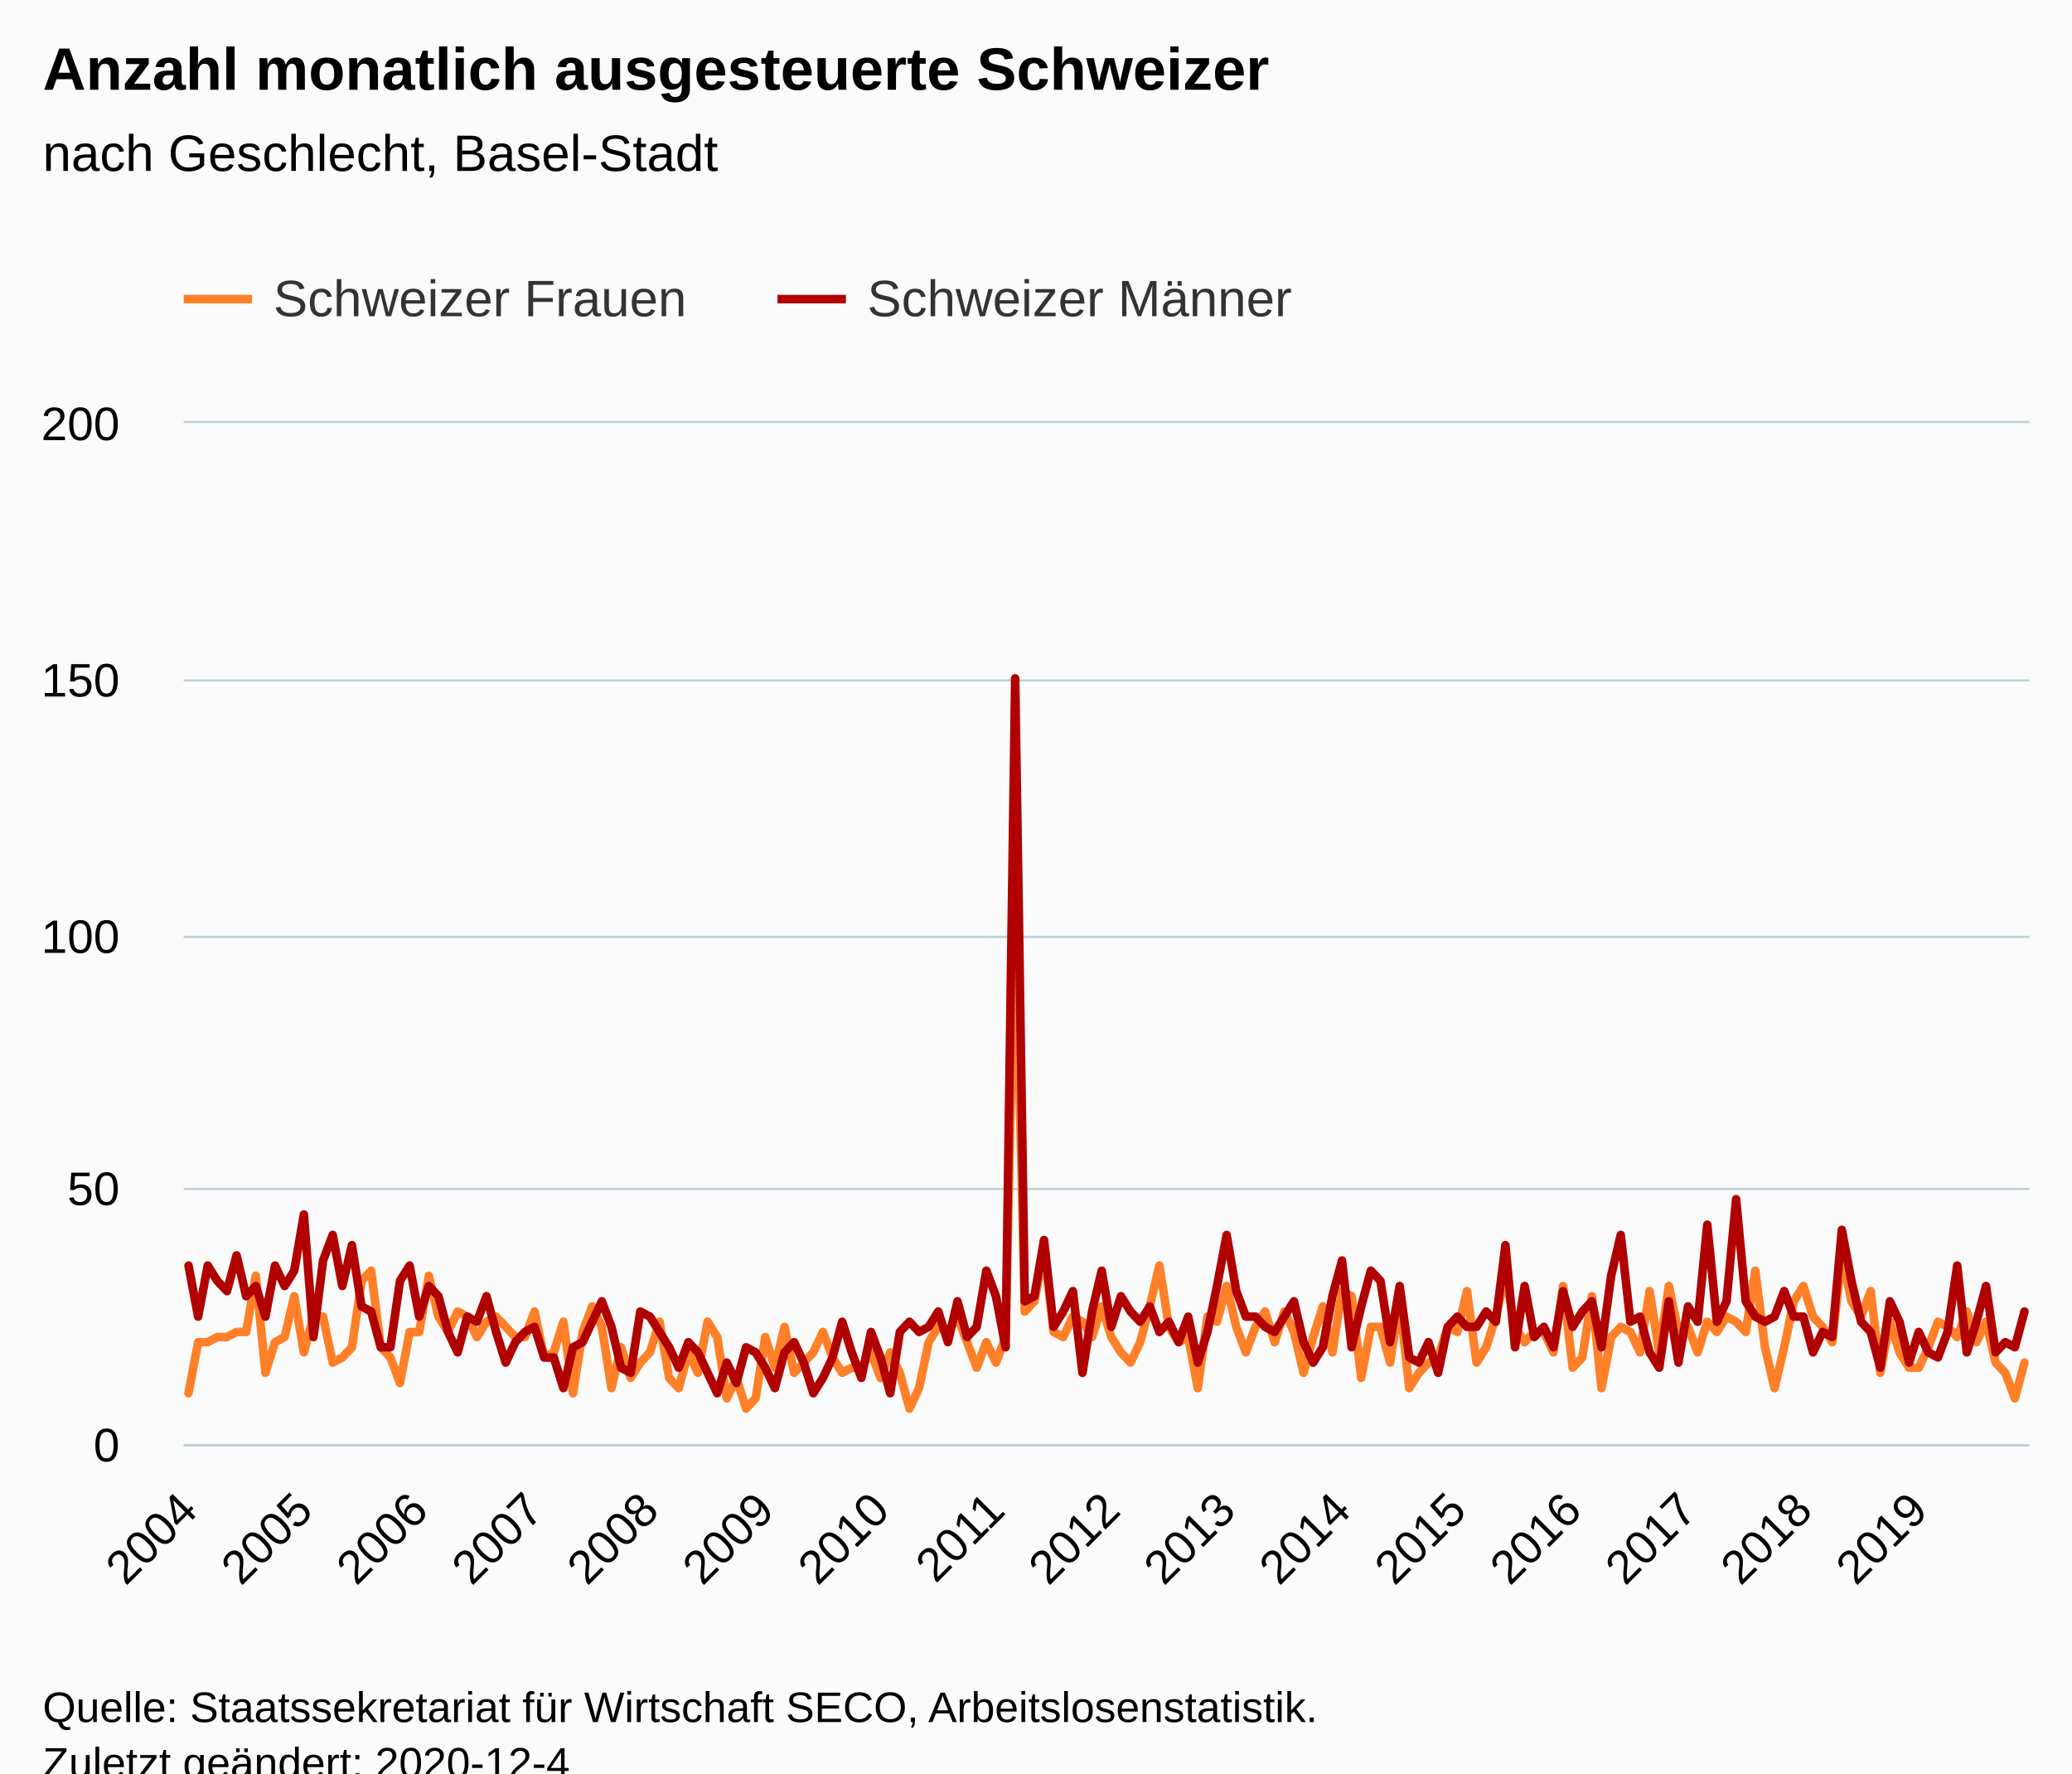
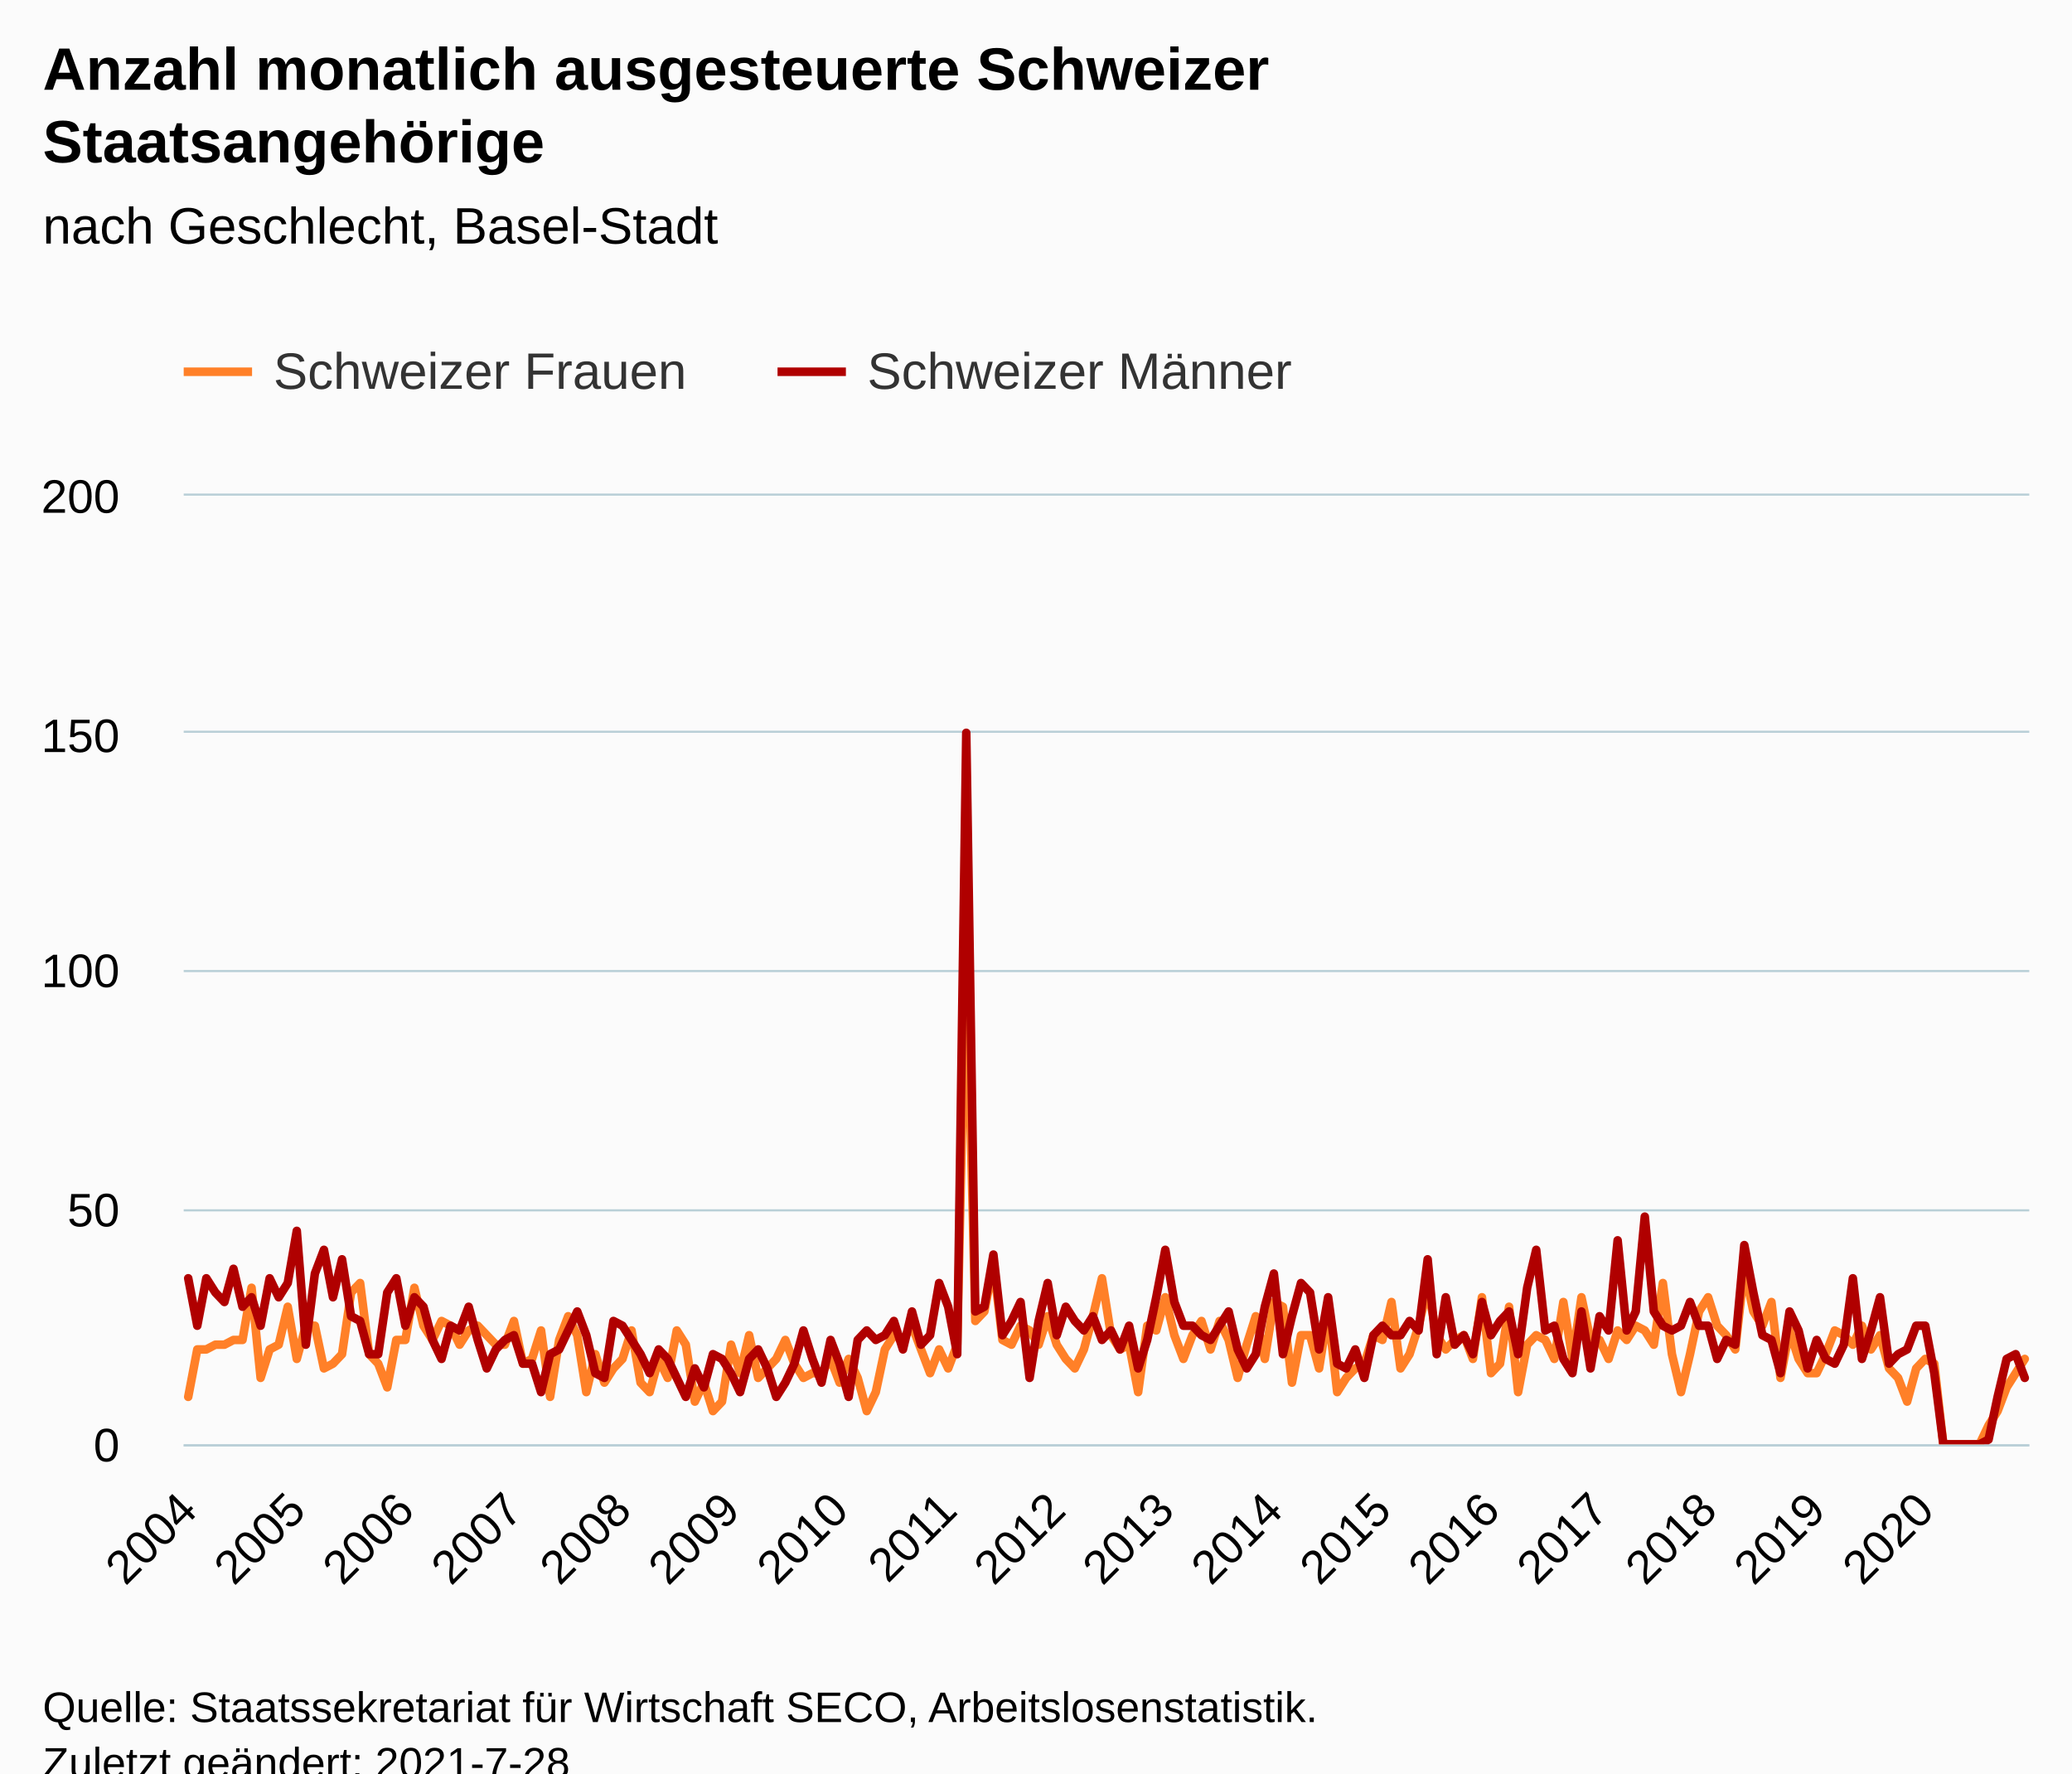
<svg xmlns="http://www.w3.org/2000/svg" version="1.1" class="highcharts-root" style="font-family:Arial;font-size:12px;" viewBox="0 0 485 415">
  <defs>
-     <clipPath id="highcharts-51cub8n-390-">
-       <rect x="0" y="0" width="432" height="239" fill="none" />
+     <clipPath id="highcharts-y3fnj9s-415-">
+       <rect x="0" y="0" width="432" height="222" fill="none" />
    </clipPath>
-     <clipPath id="highcharts-51cub8n-583-">
-       <rect x="0" y="0" width="432" height="239" fill="none" />
+     <clipPath id="highcharts-y3fnj9s-620-">
+       <rect x="0" y="0" width="432" height="222" fill="none" />
+     </clipPath>
+     <clipPath id="highcharts-y3fnj9s-825-">
+       <rect x="43" y="116" width="432" height="222" fill="none" />
    </clipPath>
  </defs>
  <rect fill="#fbfbfb" class="highcharts-background" x="0" y="0" width="485" height="428" rx="0" ry="0" />
-   <rect fill="none" class="highcharts-plot-background" x="43" y="99" width="432" height="239" />
+   <rect fill="none" class="highcharts-plot-background" x="43" y="116" width="432" height="222" />
  <g class="highcharts-pane-group" data-z-index="0" />
  <g class="highcharts-grid highcharts-xaxis-grid" data-z-index="1">
-     <path fill="none" data-z-index="1" class="highcharts-grid-line" d="M 43.5 99 L 43.5 338" opacity="1" />
-     <path fill="none" data-z-index="1" class="highcharts-grid-line" d="M 70.5 99 L 70.5 338" opacity="1" />
-     <path fill="none" data-z-index="1" class="highcharts-grid-line" d="M 97.5 99 L 97.5 338" opacity="1" />
-     <path fill="none" data-z-index="1" class="highcharts-grid-line" d="M 124.5 99 L 124.5 338" opacity="1" />
-     <path fill="none" data-z-index="1" class="highcharts-grid-line" d="M 151.5 99 L 151.5 338" opacity="1" />
-     <path fill="none" data-z-index="1" class="highcharts-grid-line" d="M 178.5 99 L 178.5 338" opacity="1" />
-     <path fill="none" data-z-index="1" class="highcharts-grid-line" d="M 205.5 99 L 205.5 338" opacity="1" />
-     <path fill="none" data-z-index="1" class="highcharts-grid-line" d="M 232.5 99 L 232.5 338" opacity="1" />
-     <path fill="none" data-z-index="1" class="highcharts-grid-line" d="M 259.5 99 L 259.5 338" opacity="1" />
-     <path fill="none" data-z-index="1" class="highcharts-grid-line" d="M 286.5 99 L 286.5 338" opacity="1" />
-     <path fill="none" data-z-index="1" class="highcharts-grid-line" d="M 313.5 99 L 313.5 338" opacity="1" />
-     <path fill="none" data-z-index="1" class="highcharts-grid-line" d="M 340.5 99 L 340.5 338" opacity="1" />
-     <path fill="none" data-z-index="1" class="highcharts-grid-line" d="M 367.5 99 L 367.5 338" opacity="1" />
-     <path fill="none" data-z-index="1" class="highcharts-grid-line" d="M 394.5 99 L 394.5 338" opacity="1" />
-     <path fill="none" data-z-index="1" class="highcharts-grid-line" d="M 421.5 99 L 421.5 338" opacity="1" />
-     <path fill="none" data-z-index="1" class="highcharts-grid-line" d="M 448.5 99 L 448.5 338" opacity="1" />
+     <path fill="none" data-z-index="1" class="highcharts-grid-line" d="M 43.5 116 L 43.5 338" opacity="1" />
+     <path fill="none" data-z-index="1" class="highcharts-grid-line" d="M 68.5 116 L 68.5 338" opacity="1" />
+     <path fill="none" data-z-index="1" class="highcharts-grid-line" d="M 94.5 116 L 94.5 338" opacity="1" />
+     <path fill="none" data-z-index="1" class="highcharts-grid-line" d="M 119.5 116 L 119.5 338" opacity="1" />
+     <path fill="none" data-z-index="1" class="highcharts-grid-line" d="M 145.5 116 L 145.5 338" opacity="1" />
+     <path fill="none" data-z-index="1" class="highcharts-grid-line" d="M 170.5 116 L 170.5 338" opacity="1" />
+     <path fill="none" data-z-index="1" class="highcharts-grid-line" d="M 196.5 116 L 196.5 338" opacity="1" />
+     <path fill="none" data-z-index="1" class="highcharts-grid-line" d="M 221.5 116 L 221.5 338" opacity="1" />
+     <path fill="none" data-z-index="1" class="highcharts-grid-line" d="M 246.5 116 L 246.5 338" opacity="1" />
+     <path fill="none" data-z-index="1" class="highcharts-grid-line" d="M 272.5 116 L 272.5 338" opacity="1" />
+     <path fill="none" data-z-index="1" class="highcharts-grid-line" d="M 297.5 116 L 297.5 338" opacity="1" />
+     <path fill="none" data-z-index="1" class="highcharts-grid-line" d="M 323.5 116 L 323.5 338" opacity="1" />
+     <path fill="none" data-z-index="1" class="highcharts-grid-line" d="M 348.5 116 L 348.5 338" opacity="1" />
+     <path fill="none" data-z-index="1" class="highcharts-grid-line" d="M 373.5 116 L 373.5 338" opacity="1" />
+     <path fill="none" data-z-index="1" class="highcharts-grid-line" d="M 399.5 116 L 399.5 338" opacity="1" />
+     <path fill="none" data-z-index="1" class="highcharts-grid-line" d="M 424.5 116 L 424.5 338" opacity="1" />
+     <path fill="none" data-z-index="1" class="highcharts-grid-line" d="M 450.5 116 L 450.5 338" opacity="1" />
  </g>
  <g class="highcharts-grid highcharts-yaxis-grid" data-z-index="1">
    <path fill="none" stroke="#B9CFD7" stroke-width="0.5" data-z-index="1" class="highcharts-grid-line" d="M 43 338.25 L 475 338.25" opacity="1" />
-     <path fill="none" stroke="#B9CFD7" stroke-width="0.5" data-z-index="1" class="highcharts-grid-line" d="M 43 278.25 L 475 278.25" opacity="1" />
-     <path fill="none" stroke="#B9CFD7" stroke-width="0.5" data-z-index="1" class="highcharts-grid-line" d="M 43 219.25 L 475 219.25" opacity="1" />
-     <path fill="none" stroke="#B9CFD7" stroke-width="0.5" data-z-index="1" class="highcharts-grid-line" d="M 43 159.25 L 475 159.25" opacity="1" />
-     <path fill="none" stroke="#B9CFD7" stroke-width="0.5" data-z-index="1" class="highcharts-grid-line" d="M 43 98.75 L 475 98.75" opacity="1" />
+     <path fill="none" stroke="#B9CFD7" stroke-width="0.5" data-z-index="1" class="highcharts-grid-line" d="M 43 283.25 L 475 283.25" opacity="1" />
+     <path fill="none" stroke="#B9CFD7" stroke-width="0.5" data-z-index="1" class="highcharts-grid-line" d="M 43 227.25 L 475 227.25" opacity="1" />
+     <path fill="none" stroke="#B9CFD7" stroke-width="0.5" data-z-index="1" class="highcharts-grid-line" d="M 43 171.25 L 475 171.25" opacity="1" />
+     <path fill="none" stroke="#B9CFD7" stroke-width="0.5" data-z-index="1" class="highcharts-grid-line" d="M 43 115.75 L 475 115.75" opacity="1" />
  </g>
-   <rect fill="none" class="highcharts-plot-border" data-z-index="1" x="43" y="99" width="432" height="239" />
+   <rect fill="none" class="highcharts-plot-border" data-z-index="1" x="43" y="116" width="432" height="222" />
  <g class="highcharts-axis highcharts-xaxis" data-z-index="2">
    <path fill="none" class="highcharts-axis-line" stroke="#B9CFD7" stroke-width="0.5" data-z-index="7" d="M 43 338.25 L 475 338.25" />
  </g>
  <g class="highcharts-axis highcharts-yaxis" data-z-index="2">
-     <path fill="none" class="highcharts-axis-line" data-z-index="7" d="M 43 99 L 43 338" />
+     <path fill="none" class="highcharts-axis-line" data-z-index="7" d="M 43 116 L 43 338" />
  </g>
  <g class="highcharts-series-group" data-z-index="3">
-     <g class="highcharts-series highcharts-series-0 highcharts-line-series" data-z-index="0.1" opacity="1" transform="translate(43,99) scale(1 1)" clip-path="url(#highcharts-51cub8n-583-)">
-       <path fill="none" d="M 1.125 227.05 L 3.375 215.1 L 5.625 215.1 L 7.875 213.905 L 10.125 213.905 L 12.375 212.71 L 14.625 212.71 L 16.875 199.565 L 19.125 222.27 L 21.375 215.1 L 23.625 213.905 L 25.875 204.345 L 28.125 217.49 L 30.375 209.125 L 32.625 209.125 L 34.875 219.88 L 37.125 218.685 L 39.375 216.295 L 41.625 200.76 L 43.875 198.37 L 46.125 216.295 L 48.375 218.685 L 50.625 224.66 L 52.875 212.71 L 55.125 212.71 L 57.375 199.565 L 59.625 209.125 L 61.875 212.71 L 64.125 207.93 L 66.375 209.125 L 68.625 213.905 L 70.875 210.32 L 73.125 209.125 L 75.375 211.515 L 77.625 213.905 L 79.875 213.905 L 82.125 207.93 L 84.375 218.685 L 86.625 217.49 L 88.875 210.32 L 91.125 227.05 L 93.375 212.71 L 95.625 206.735 L 97.875 211.515 L 100.125 225.855 L 102.375 216.295 L 104.625 223.465 L 106.875 219.88 L 109.125 217.49 L 111.375 210.32 L 113.625 223.465 L 115.875 225.855 L 118.125 217.49 L 120.375 222.27 L 122.625 210.32 L 124.875 213.905 L 127.125 228.245 L 129.375 223.465 L 131.625 230.635 L 133.875 228.245 L 136.125 213.905 L 138.375 221.075 L 140.625 211.515 L 142.875 222.27 L 145.125 219.88 L 147.375 217.49 L 149.625 212.71 L 151.875 218.685 L 154.125 222.27 L 156.375 221.075 L 158.625 221.075 L 160.875 217.49 L 163.125 223.465 L 165.375 217.49 L 167.625 222.27 L 169.875 230.635 L 172.125 225.855 L 174.375 215.1 L 176.625 211.515 L 178.875 212.71 L 181.125 209.125 L 183.375 215.1 L 185.625 221.075 L 187.875 215.1 L 190.125 219.88 L 192.375 213.905 L 194.625 112.33 L 196.875 207.93 L 199.125 205.54 L 201.375 193.59 L 203.625 212.71 L 205.875 213.905 L 208.125 209.125 L 210.375 210.32 L 212.625 213.905 L 214.875 206.735 L 217.125 213.905 L 219.375 217.49 L 221.625 219.88 L 223.875 215.1 L 226.125 206.735 L 228.375 197.175 L 230.625 211.515 L 232.875 215.1 L 235.125 213.905 L 237.375 225.855 L 239.625 209.125 L 241.875 210.32 L 244.125 201.955 L 246.375 211.515 L 248.625 217.49 L 250.875 211.515 L 253.125 207.93 L 255.375 215.1 L 257.625 207.93 L 259.875 212.71 L 262.125 222.27 L 264.375 213.905 L 266.625 206.735 L 268.875 217.49 L 271.125 203.15 L 273.375 204.345 L 275.625 223.465 L 277.875 211.515 L 280.125 211.515 L 282.375 219.88 L 284.625 205.54 L 286.875 225.855 L 289.125 222.27 L 291.375 219.88 L 293.625 218.685 L 295.875 211.515 L 298.125 212.71 L 300.375 203.15 L 302.625 219.88 L 304.875 216.295 L 307.125 209.125 L 309.375 199.565 L 311.625 211.515 L 313.875 215.1 L 316.125 212.71 L 318.375 212.71 L 320.625 217.49 L 322.875 201.955 L 325.125 221.075 L 327.375 218.685 L 329.625 204.345 L 331.875 225.855 L 334.125 213.905 L 336.375 211.515 L 338.625 212.71 L 340.875 217.49 L 343.125 203.15 L 345.375 217.49 L 347.625 201.955 L 349.875 212.71 L 352.125 211.515 L 354.375 217.49 L 356.625 210.32 L 358.875 212.71 L 361.125 209.125 L 363.375 210.32 L 365.625 212.71 L 367.875 198.37 L 370.125 216.295 L 372.375 225.855 L 374.625 216.295 L 376.875 205.54 L 379.125 201.955 L 381.375 209.125 L 383.625 211.515 L 385.875 215.1 L 388.125 194.785 L 390.375 205.54 L 392.625 209.125 L 394.875 203.15 L 397.125 222.27 L 399.375 210.32 L 401.625 217.49 L 403.875 221.075 L 406.125 221.075 L 408.375 216.295 L 410.625 210.32 L 412.875 211.515 L 415.125 213.905 L 417.375 207.93 L 419.625 215.1 L 421.875 210.32 L 424.125 219.88 L 426.375 222.27 L 428.625 228.245 L 430.875 219.88" class="highcharts-graph" data-z-index="1" stroke="#FF8028" stroke-width="2" stroke-linejoin="round" stroke-linecap="round" />
+     <g class="highcharts-series highcharts-series-0 highcharts-line-series" data-z-index="0.1" opacity="1" transform="translate(43,116) scale(1 1)" clip-path="url(#highcharts-y3fnj9s-620-)">
+       <path fill="none" d="M 1.059 210.9 L 3.176 199.8 L 5.294 199.8 L 7.412 198.69 L 9.529 198.69 L 11.647 197.58 L 13.765 197.58 L 15.882 185.37 L 18 206.46 L 20.118 199.8 L 22.235 198.69 L 24.353 189.81 L 26.471 202.02 L 28.588 194.25 L 30.706 194.25 L 32.824 204.24 L 34.941 203.13 L 37.059 200.91 L 39.176 186.48 L 41.294 184.26 L 43.412 200.91 L 45.529 203.13 L 47.647 208.68 L 49.765 197.58 L 51.882 197.58 L 54 185.37 L 56.118 194.25 L 58.235 197.58 L 60.353 193.14 L 62.471 194.25 L 64.588 198.69 L 66.706 195.36 L 68.824 194.25 L 70.941 196.47 L 73.059 198.69 L 75.176 198.69 L 77.294 193.14 L 79.412 203.13 L 81.529 202.02 L 83.647 195.36 L 85.765 210.9 L 87.882 197.58 L 90 192.03 L 92.118 196.47 L 94.235 209.79 L 96.353 200.91 L 98.471 207.57 L 100.588 204.24 L 102.706 202.02 L 104.824 195.36 L 106.941 207.57 L 109.059 209.79 L 111.176 202.02 L 113.294 206.46 L 115.412 195.36 L 117.529 198.69 L 119.647 212.01 L 121.765 207.57 L 123.882 214.23 L 126 212.01 L 128.118 198.69 L 130.235 205.35 L 132.353 196.47 L 134.471 206.46 L 136.588 204.24 L 138.706 202.02 L 140.824 197.58 L 142.941 203.13 L 145.059 206.46 L 147.176 205.35 L 149.294 205.35 L 151.412 202.02 L 153.529 207.57 L 155.647 202.02 L 157.765 206.46 L 159.882 214.23 L 162 209.79 L 164.118 199.8 L 166.235 196.47 L 168.353 197.58 L 170.471 194.25 L 172.588 199.8 L 174.706 205.35 L 176.824 199.8 L 178.941 204.24 L 181.059 198.69 L 183.176 104.34 L 185.294 193.14 L 187.412 190.92 L 189.529 179.82 L 191.647 197.58 L 193.765 198.69 L 195.882 194.25 L 198 195.36 L 200.118 198.69 L 202.235 192.03 L 204.353 198.69 L 206.471 202.02 L 208.588 204.24 L 210.706 199.8 L 212.824 192.03 L 214.941 183.15 L 217.059 196.47 L 219.176 199.8 L 221.294 198.69 L 223.412 209.79 L 225.529 194.25 L 227.647 195.36 L 229.765 187.59 L 231.882 196.47 L 234 202.02 L 236.118 196.47 L 238.235 193.14 L 240.353 199.8 L 242.471 193.14 L 244.588 197.58 L 246.706 206.46 L 248.824 198.69 L 250.941 192.03 L 253.059 202.02 L 255.176 188.7 L 257.294 189.81 L 259.412 207.57 L 261.529 196.47 L 263.647 196.47 L 265.765 204.24 L 267.882 190.92 L 270 209.79 L 272.118 206.46 L 274.235 204.24 L 276.353 203.13 L 278.471 196.47 L 280.588 197.58 L 282.706 188.7 L 284.824 204.24 L 286.941 200.91 L 289.059 194.25 L 291.176 185.37 L 293.294 196.47 L 295.412 199.8 L 297.529 197.58 L 299.647 196.47 L 301.765 202.02 L 303.882 187.59 L 306 205.35 L 308.118 203.13 L 310.235 189.81 L 312.353 209.79 L 314.471 198.69 L 316.588 196.47 L 318.706 197.58 L 320.824 202.02 L 322.941 188.7 L 325.059 202.02 L 327.176 187.59 L 329.294 197.58 L 331.412 197.58 L 333.529 202.02 L 335.647 195.36 L 337.765 197.58 L 339.882 194.25 L 342 195.36 L 344.118 198.69 L 346.235 184.26 L 348.353 200.91 L 350.471 209.79 L 352.588 200.91 L 354.706 190.92 L 356.824 187.59 L 358.941 194.25 L 361.059 196.47 L 363.176 199.8 L 365.294 180.93 L 367.412 190.92 L 369.529 194.25 L 371.647 188.7 L 373.765 206.46 L 375.882 195.36 L 378 202.02 L 380.118 205.35 L 382.235 205.35 L 384.353 200.91 L 386.471 195.36 L 388.588 196.47 L 390.706 198.69 L 392.824 194.25 L 394.941 199.8 L 397.059 196.47 L 399.176 204.24 L 401.294 206.46 L 403.412 212.01 L 405.529 204.24 L 407.647 202.02 L 409.765 203.13 L 411.882 222 L 414 222 L 416.118 222 L 418.235 222 L 420.353 222 L 422.471 217.56 L 424.588 214.23 L 426.706 208.68 L 428.824 205.35 L 430.941 202.02" class="highcharts-graph" data-z-index="1" stroke="#FF8028" stroke-width="2" stroke-linejoin="round" stroke-linecap="round" />
    </g>
-     <g class="highcharts-markers highcharts-series-0 highcharts-line-series" data-z-index="0.1" opacity="1" transform="translate(43,99) scale(1 1)" clip-path="none" />
-     <g class="highcharts-series highcharts-series-1 highcharts-line-series" data-z-index="0.1" opacity="1" transform="translate(43,99) scale(1 1)" clip-path="url(#highcharts-51cub8n-583-)">
-       <path fill="none" d="M 1.125 197.175 L 3.375 209.125 L 5.625 197.175 L 7.875 200.76 L 10.125 203.15 L 12.375 194.785 L 14.625 204.345 L 16.875 201.955 L 19.125 209.125 L 21.375 197.175 L 23.625 201.955 L 25.875 198.37 L 28.125 185.225 L 30.375 213.905 L 32.625 195.98 L 34.875 190.005 L 37.125 201.955 L 39.375 192.395 L 41.625 206.735 L 43.875 207.93 L 46.125 216.295 L 48.375 216.295 L 50.625 200.76 L 52.875 197.175 L 55.125 209.125 L 57.375 201.955 L 59.625 204.345 L 61.875 212.71 L 64.125 217.49 L 66.375 209.125 L 68.625 210.32 L 70.875 204.345 L 73.125 212.71 L 75.375 219.88 L 77.625 215.1 L 79.875 212.71 L 82.125 211.515 L 84.375 218.685 L 86.625 218.685 L 88.875 225.855 L 91.125 216.295 L 93.375 215.1 L 95.625 210.32 L 97.875 205.54 L 100.125 211.515 L 102.375 221.075 L 104.625 222.27 L 106.875 207.93 L 109.125 209.125 L 111.375 212.71 L 113.625 216.295 L 115.875 221.075 L 118.125 215.1 L 120.375 217.49 L 122.625 222.27 L 124.875 227.05 L 127.125 219.88 L 129.375 224.66 L 131.625 216.295 L 133.875 217.49 L 136.125 221.075 L 138.375 225.855 L 140.625 217.49 L 142.875 215.1 L 145.125 219.88 L 147.375 227.05 L 149.625 223.465 L 151.875 218.685 L 154.125 210.32 L 156.375 217.49 L 158.625 223.465 L 160.875 212.71 L 163.125 218.685 L 165.375 227.05 L 167.625 212.71 L 169.875 210.32 L 172.125 212.71 L 174.375 211.515 L 176.625 207.93 L 178.875 215.1 L 181.125 205.54 L 183.375 213.905 L 185.625 211.515 L 187.875 198.37 L 190.125 204.345 L 192.375 216.295 L 194.625 59.75 L 196.875 205.54 L 199.125 204.345 L 201.375 191.2 L 203.625 211.515 L 205.875 207.93 L 208.125 203.15 L 210.375 222.27 L 212.625 207.93 L 214.875 198.37 L 217.125 211.515 L 219.375 204.345 L 221.625 207.93 L 223.875 210.32 L 226.125 206.735 L 228.375 212.71 L 230.625 210.32 L 232.875 215.1 L 235.125 209.125 L 237.375 219.88 L 239.625 212.71 L 241.875 201.955 L 244.125 190.005 L 246.375 203.15 L 248.625 209.125 L 250.875 209.125 L 253.125 211.515 L 255.375 212.71 L 257.625 209.125 L 259.875 205.54 L 262.125 215.1 L 264.375 219.88 L 266.625 216.295 L 268.875 204.345 L 271.125 195.98 L 273.375 216.295 L 275.625 206.735 L 277.875 198.37 L 280.125 200.76 L 282.375 215.1 L 284.625 201.955 L 286.875 218.685 L 289.125 219.88 L 291.375 215.1 L 293.625 222.27 L 295.875 211.515 L 298.125 209.125 L 300.375 211.515 L 302.625 211.515 L 304.875 207.93 L 307.125 210.32 L 309.375 192.395 L 311.625 216.295 L 313.875 201.955 L 316.125 213.905 L 318.375 211.515 L 320.625 216.295 L 322.875 203.15 L 325.125 211.515 L 327.375 207.93 L 329.625 205.54 L 331.875 216.295 L 334.125 199.565 L 336.375 190.005 L 338.625 210.32 L 340.875 209.125 L 343.125 217.49 L 345.375 221.075 L 347.625 205.54 L 349.875 219.88 L 352.125 206.735 L 354.375 210.32 L 356.625 187.615 L 358.875 210.32 L 361.125 205.54 L 363.375 181.64 L 365.625 205.54 L 367.875 209.125 L 370.125 210.32 L 372.375 209.125 L 374.625 203.15 L 376.875 209.125 L 379.125 209.125 L 381.375 217.49 L 383.625 212.71 L 385.875 213.905 L 388.125 188.81 L 390.375 200.76 L 392.625 210.32 L 394.875 212.71 L 397.125 221.075 L 399.375 205.54 L 401.625 210.32 L 403.875 219.88 L 406.125 212.71 L 408.375 217.49 L 410.625 218.685 L 412.875 212.71 L 415.125 197.175 L 417.375 217.49 L 419.625 210.32 L 421.875 201.955 L 424.125 217.49 L 426.375 215.1 L 428.625 216.295 L 430.875 207.93" class="highcharts-graph" data-z-index="1" stroke="#B00000" stroke-width="2" stroke-linejoin="round" stroke-linecap="round" />
+     <g class="highcharts-markers highcharts-series-0 highcharts-line-series" data-z-index="0.1" opacity="1" transform="translate(43,116) scale(1 1)" clip-path="none" />
+     <g class="highcharts-series highcharts-series-1 highcharts-line-series" data-z-index="0.1" opacity="1" transform="translate(43,116) scale(1 1)" clip-path="url(#highcharts-y3fnj9s-620-)">
+       <path fill="none" d="M 1.059 183.15 L 3.176 194.25 L 5.294 183.15 L 7.412 186.48 L 9.529 188.7 L 11.647 180.93 L 13.765 189.81 L 15.882 187.59 L 18 194.25 L 20.118 183.15 L 22.235 187.59 L 24.353 184.26 L 26.471 172.05 L 28.588 198.69 L 30.706 182.04 L 32.824 176.49 L 34.941 187.59 L 37.059 178.71 L 39.176 192.03 L 41.294 193.14 L 43.412 200.91 L 45.529 200.91 L 47.647 186.48 L 49.765 183.15 L 51.882 194.25 L 54 187.59 L 56.118 189.81 L 58.235 197.58 L 60.353 202.02 L 62.471 194.25 L 64.588 195.36 L 66.706 189.81 L 68.824 197.58 L 70.941 204.24 L 73.059 199.8 L 75.176 197.58 L 77.294 196.47 L 79.412 203.13 L 81.529 203.13 L 83.647 209.79 L 85.765 200.91 L 87.882 199.8 L 90 195.36 L 92.118 190.92 L 94.235 196.47 L 96.353 205.35 L 98.471 206.46 L 100.588 193.14 L 102.706 194.25 L 104.824 197.58 L 106.941 200.91 L 109.059 205.35 L 111.176 199.8 L 113.294 202.02 L 115.412 206.46 L 117.529 210.9 L 119.647 204.24 L 121.765 208.68 L 123.882 200.91 L 126 202.02 L 128.118 205.35 L 130.235 209.79 L 132.353 202.02 L 134.471 199.8 L 136.588 204.24 L 138.706 210.9 L 140.824 207.57 L 142.941 203.13 L 145.059 195.36 L 147.176 202.02 L 149.294 207.57 L 151.412 197.58 L 153.529 203.13 L 155.647 210.9 L 157.765 197.58 L 159.882 195.36 L 162 197.58 L 164.118 196.47 L 166.235 193.14 L 168.353 199.8 L 170.471 190.92 L 172.588 198.69 L 174.706 196.47 L 176.824 184.26 L 178.941 189.81 L 181.059 200.91 L 183.176 55.5 L 185.294 190.92 L 187.412 189.81 L 189.529 177.6 L 191.647 196.47 L 193.765 193.14 L 195.882 188.7 L 198 206.46 L 200.118 193.14 L 202.235 184.26 L 204.353 196.47 L 206.471 189.81 L 208.588 193.14 L 210.706 195.36 L 212.824 192.03 L 214.941 197.58 L 217.059 195.36 L 219.176 199.8 L 221.294 194.25 L 223.412 204.24 L 225.529 197.58 L 227.647 187.59 L 229.765 176.49 L 231.882 188.7 L 234 194.25 L 236.118 194.25 L 238.235 196.47 L 240.353 197.58 L 242.471 194.25 L 244.588 190.92 L 246.706 199.8 L 248.824 204.24 L 250.941 200.91 L 253.059 189.81 L 255.176 182.04 L 257.294 200.91 L 259.412 192.03 L 261.529 184.26 L 263.647 186.48 L 265.765 199.8 L 267.882 187.59 L 270 203.13 L 272.118 204.24 L 274.235 199.8 L 276.353 206.46 L 278.471 196.47 L 280.588 194.25 L 282.706 196.47 L 284.824 196.47 L 286.941 193.14 L 289.059 195.36 L 291.176 178.71 L 293.294 200.91 L 295.412 187.59 L 297.529 198.69 L 299.647 196.47 L 301.765 200.91 L 303.882 188.7 L 306 196.47 L 308.118 193.14 L 310.235 190.92 L 312.353 200.91 L 314.471 185.37 L 316.588 176.49 L 318.706 195.36 L 320.824 194.25 L 322.941 202.02 L 325.059 205.35 L 327.176 190.92 L 329.294 204.24 L 331.412 192.03 L 333.529 195.36 L 335.647 174.27 L 337.765 195.36 L 339.882 190.92 L 342 168.72 L 344.118 190.92 L 346.235 194.25 L 348.353 195.36 L 350.471 194.25 L 352.588 188.7 L 354.706 194.25 L 356.824 194.25 L 358.941 202.02 L 361.059 197.58 L 363.176 198.69 L 365.294 175.38 L 367.412 186.48 L 369.529 196.47 L 371.647 197.58 L 373.765 205.35 L 375.882 190.92 L 378 195.36 L 380.118 204.24 L 382.235 197.58 L 384.353 202.02 L 386.471 203.13 L 388.588 198.69 L 390.706 183.15 L 392.824 202.02 L 394.941 195.36 L 397.059 187.59 L 399.176 203.13 L 401.294 200.91 L 403.412 199.8 L 405.529 194.25 L 407.647 194.25 L 409.765 205.35 L 411.882 222 L 414 222 L 416.118 222 L 418.235 222 L 420.353 222 L 422.471 220.89 L 424.588 210.9 L 426.706 202.02 L 428.824 200.91 L 430.941 206.46" class="highcharts-graph" data-z-index="1" stroke="#B00000" stroke-width="2" stroke-linejoin="round" stroke-linecap="round" />
    </g>
-     <g class="highcharts-markers highcharts-series-1 highcharts-line-series" data-z-index="0.1" opacity="1" transform="translate(43,99) scale(1 1)" clip-path="none" />
+     <g class="highcharts-markers highcharts-series-1 highcharts-line-series" data-z-index="0.1" opacity="1" transform="translate(43,116) scale(1 1)" clip-path="none" />
  </g>
  <text x="10" text-anchor="start" class="highcharts-title" data-z-index="4" style="color:#000000;font-size:14px;font-weight:bold;fill:#000000;" y="21">
    <tspan>Anzahl monatlich ausgesteuerte Schweizer</tspan>
+     <tspan dy="17" x="10">Staatsangehörige</tspan>
  </text>
-   <text x="10" text-anchor="start" class="highcharts-subtitle" data-z-index="4" style="color:#000000;font-size:12px;font-weight:normal;fill:#000000;" y="40">
+   <text x="10" text-anchor="start" class="highcharts-subtitle" data-z-index="4" style="color:#000000;font-size:12px;font-weight:normal;fill:#000000;" y="57">
    <tspan>nach Geschlecht, Basel-Stadt</tspan>
  </text>
  <text x="10" text-anchor="start" class="highcharts-caption" data-z-index="4" style="color:#666666;fill:#666666;" y="385" />
-   <g class="highcharts-legend" data-z-index="7" transform="translate(35,56)">
+   <g class="highcharts-legend" data-z-index="7" transform="translate(35,73)">
    <rect fill="none" class="highcharts-legend-box" rx="0" ry="0" x="0" y="0" width="276" height="31" visibility="visible" />
    <g data-z-index="1">
      <g>
        <g class="highcharts-legend-item highcharts-line-series highcharts-color-undefined highcharts-series-0" data-z-index="1" transform="translate(8,3)">
          <path fill="none" d="M 0 11 L 16 11" class="highcharts-graph" stroke="#FF8028" stroke-width="2" />
          <text x="21" style="color:#333333;cursor:pointer;font-size:12px;font-weight:normal;fill:#333333;" text-anchor="start" data-z-index="2" y="15">
            <tspan>Schweizer Frauen</tspan>
          </text>
        </g>
        <g class="highcharts-legend-item highcharts-line-series highcharts-color-undefined highcharts-series-1" data-z-index="1" transform="translate(147,3)">
          <path fill="none" d="M 0 11 L 16 11" class="highcharts-graph" stroke="#B00000" stroke-width="2" />
          <text x="21" y="15" style="color:#333333;cursor:pointer;font-size:12px;font-weight:normal;fill:#333333;" text-anchor="start" data-z-index="2">
            <tspan>Schweizer Männer</tspan>
          </text>
        </g>
      </g>
    </g>
  </g>
  <g class="highcharts-axis-labels highcharts-xaxis-labels" data-z-index="7">
-     <text x="46.718" style="color:#000000;cursor:default;font-size:11px;fill:#000000;" text-anchor="end" transform="translate(0,0) rotate(-45 46.71772 354)" y="354" opacity="1">2004</text>
-     <text x="73.718" style="color:#000000;cursor:default;font-size:11px;fill:#000000;" text-anchor="end" transform="translate(0,0) rotate(-45 73.71772 354)" y="354" opacity="1">2005</text>
-     <text x="100.718" style="color:#000000;cursor:default;font-size:11px;fill:#000000;" text-anchor="end" transform="translate(0,0) rotate(-45 100.7177 354)" y="354" opacity="1">2006</text>
-     <text x="127.718" style="color:#000000;cursor:default;font-size:11px;fill:#000000;" text-anchor="end" transform="translate(0,0) rotate(-45 127.7177 354)" y="354" opacity="1">2007</text>
-     <text x="154.718" style="color:#000000;cursor:default;font-size:11px;fill:#000000;" text-anchor="end" transform="translate(0,0) rotate(-45 154.7177 354)" y="354" opacity="1">2008</text>
-     <text x="181.718" style="color:#000000;cursor:default;font-size:11px;fill:#000000;" text-anchor="end" transform="translate(0,0) rotate(-45 181.7177 354)" y="354" opacity="1">2009</text>
-     <text x="208.718" style="color:#000000;cursor:default;font-size:11px;fill:#000000;" text-anchor="end" transform="translate(0,0) rotate(-45 208.7177 354)" y="354" opacity="1">2010</text>
-     <text x="235.718" style="color:#000000;cursor:default;font-size:11px;fill:#000000;" text-anchor="end" transform="translate(0,0) rotate(-45 235.7177 354)" y="354" opacity="1">2011</text>
-     <text x="262.718" style="color:#000000;cursor:default;font-size:11px;fill:#000000;" text-anchor="end" transform="translate(0,0) rotate(-45 262.7177 354)" y="354" opacity="1">2012</text>
-     <text x="289.718" style="color:#000000;cursor:default;font-size:11px;fill:#000000;" text-anchor="end" transform="translate(0,0) rotate(-45 289.7177 354)" y="354" opacity="1">2013</text>
-     <text x="316.718" style="color:#000000;cursor:default;font-size:11px;fill:#000000;" text-anchor="end" transform="translate(0,0) rotate(-45 316.7177 354)" y="354" opacity="1">2014</text>
-     <text x="343.718" style="color:#000000;cursor:default;font-size:11px;fill:#000000;" text-anchor="end" transform="translate(0,0) rotate(-45 343.7177 354)" y="354" opacity="1">2015</text>
-     <text x="370.718" style="color:#000000;cursor:default;font-size:11px;fill:#000000;" text-anchor="end" transform="translate(0,0) rotate(-45 370.7177 354)" y="354" opacity="1">2016</text>
-     <text x="397.718" style="color:#000000;cursor:default;font-size:11px;fill:#000000;" text-anchor="end" transform="translate(0,0) rotate(-45 397.7177 354)" y="354" opacity="1">2017</text>
-     <text x="424.718" style="color:#000000;cursor:default;font-size:11px;fill:#000000;" text-anchor="end" transform="translate(0,0) rotate(-45 424.7177 354)" y="354" opacity="1">2018</text>
-     <text x="451.718" style="color:#000000;cursor:default;font-size:11px;fill:#000000;" text-anchor="end" transform="translate(0,0) rotate(-45 451.7177 354)" y="354" opacity="1">2019</text>
+     <text x="46.652" style="color:#000000;cursor:default;font-size:11px;fill:#000000;" text-anchor="end" transform="translate(0,0) rotate(-45 46.65155 354)" y="354" opacity="1">2004</text>
+     <text x="72.063" style="color:#000000;cursor:default;font-size:11px;fill:#000000;" text-anchor="end" transform="translate(0,0) rotate(-45 72.06331 354)" y="354" opacity="1">2005</text>
+     <text x="97.475" style="color:#000000;cursor:default;font-size:11px;fill:#000000;" text-anchor="end" transform="translate(0,0) rotate(-45 97.47508 354)" y="354" opacity="1">2006</text>
+     <text x="122.887" style="color:#000000;cursor:default;font-size:11px;fill:#000000;" text-anchor="end" transform="translate(0,0) rotate(-45 122.8868 354)" y="354" opacity="1">2007</text>
+     <text x="148.299" style="color:#000000;cursor:default;font-size:11px;fill:#000000;" text-anchor="end" transform="translate(0,0) rotate(-45 148.2986 354)" y="354" opacity="1">2008</text>
+     <text x="173.71" style="color:#000000;cursor:default;font-size:11px;fill:#000000;" text-anchor="end" transform="translate(0,0) rotate(-45 173.7104 354)" y="354" opacity="1">2009</text>
+     <text x="199.122" style="color:#000000;cursor:default;font-size:11px;fill:#000000;" text-anchor="end" transform="translate(0,0) rotate(-45 199.1221 354)" y="354" opacity="1">2010</text>
+     <text x="224.534" style="color:#000000;cursor:default;font-size:11px;fill:#000000;" text-anchor="end" transform="translate(0,0) rotate(-45 224.5339 354)" y="354" opacity="1">2011</text>
+     <text x="249.946" style="color:#000000;cursor:default;font-size:11px;fill:#000000;" text-anchor="end" transform="translate(0,0) rotate(-45 249.9457 354)" y="354" opacity="1">2012</text>
+     <text x="275.357" style="color:#000000;cursor:default;font-size:11px;fill:#000000;" text-anchor="end" transform="translate(0,0) rotate(-45 275.3574 354)" y="354" opacity="1">2013</text>
+     <text x="300.769" style="color:#000000;cursor:default;font-size:11px;fill:#000000;" text-anchor="end" transform="translate(0,0) rotate(-45 300.7692 354)" y="354" opacity="1">2014</text>
+     <text x="326.181" style="color:#000000;cursor:default;font-size:11px;fill:#000000;" text-anchor="end" transform="translate(0,0) rotate(-45 326.181 354)" y="354" opacity="1">2015</text>
+     <text x="351.593" style="color:#000000;cursor:default;font-size:11px;fill:#000000;" text-anchor="end" transform="translate(0,0) rotate(-45 351.5927 354)" y="354" opacity="1">2016</text>
+     <text x="377.004" style="color:#000000;cursor:default;font-size:11px;fill:#000000;" text-anchor="end" transform="translate(0,0) rotate(-45 377.0045 354)" y="354" opacity="1">2017</text>
+     <text x="402.416" style="color:#000000;cursor:default;font-size:11px;fill:#000000;" text-anchor="end" transform="translate(0,0) rotate(-45 402.4163 354)" y="354" opacity="1">2018</text>
+     <text x="427.828" style="color:#000000;cursor:default;font-size:11px;fill:#000000;" text-anchor="end" transform="translate(0,0) rotate(-45 427.828 354)" y="354" opacity="1">2019</text>
+     <text x="453.24" style="color:#000000;cursor:default;font-size:11px;fill:#000000;" text-anchor="end" transform="translate(0,0) rotate(-45 453.2398 354)" y="354" opacity="1">2020</text>
  </g>
  <g class="highcharts-axis-labels highcharts-yaxis-labels" data-z-index="7">
    <text x="28" style="color:#000000;cursor:default;font-size:11px;fill:#000000;" text-anchor="end" transform="translate(0,0)" y="342" opacity="1">0</text>
-     <text x="28" style="color:#000000;cursor:default;font-size:11px;fill:#000000;" text-anchor="end" transform="translate(0,0)" y="282" opacity="1">50</text>
-     <text x="28" style="color:#000000;cursor:default;font-size:11px;fill:#000000;" text-anchor="end" transform="translate(0,0)" y="223" opacity="1">100</text>
-     <text x="28" style="color:#000000;cursor:default;font-size:11px;fill:#000000;" text-anchor="end" transform="translate(0,0)" y="163" opacity="1">150</text>
-     <text x="28" style="color:#000000;cursor:default;font-size:11px;fill:#000000;" text-anchor="end" transform="translate(0,0)" y="103" opacity="1">200</text>
+     <text x="28" style="color:#000000;cursor:default;font-size:11px;fill:#000000;" text-anchor="end" transform="translate(0,0)" y="287" opacity="1">50</text>
+     <text x="28" style="color:#000000;cursor:default;font-size:11px;fill:#000000;" text-anchor="end" transform="translate(0,0)" y="231" opacity="1">100</text>
+     <text x="28" style="color:#000000;cursor:default;font-size:11px;fill:#000000;" text-anchor="end" transform="translate(0,0)" y="176" opacity="1">150</text>
+     <text x="28" style="color:#000000;cursor:default;font-size:11px;fill:#000000;" text-anchor="end" transform="translate(0,0)" y="120" opacity="1">200</text>
  </g>
  <text x="10" class="highcharts-credits" text-anchor="start" data-z-index="8" style="cursor:default;color:#000000;font-size:10px;fill:#000000;" y="403">
    <tspan>Quelle: Staatssekretariat für Wirtschaft SECO, Arbeitslosenstatistik.</tspan>
-     <tspan x="10" dy="13">Zuletzt geändert: 2020-12-4</tspan>
+     <tspan x="10" dy="13">Zuletzt geändert: 2021-7-28</tspan>
  </text>
+   <g class="highcharts-control-points" data-z-index="99" clip-path="url(#highcharts-y3fnj9s-825-)" />
</svg>
